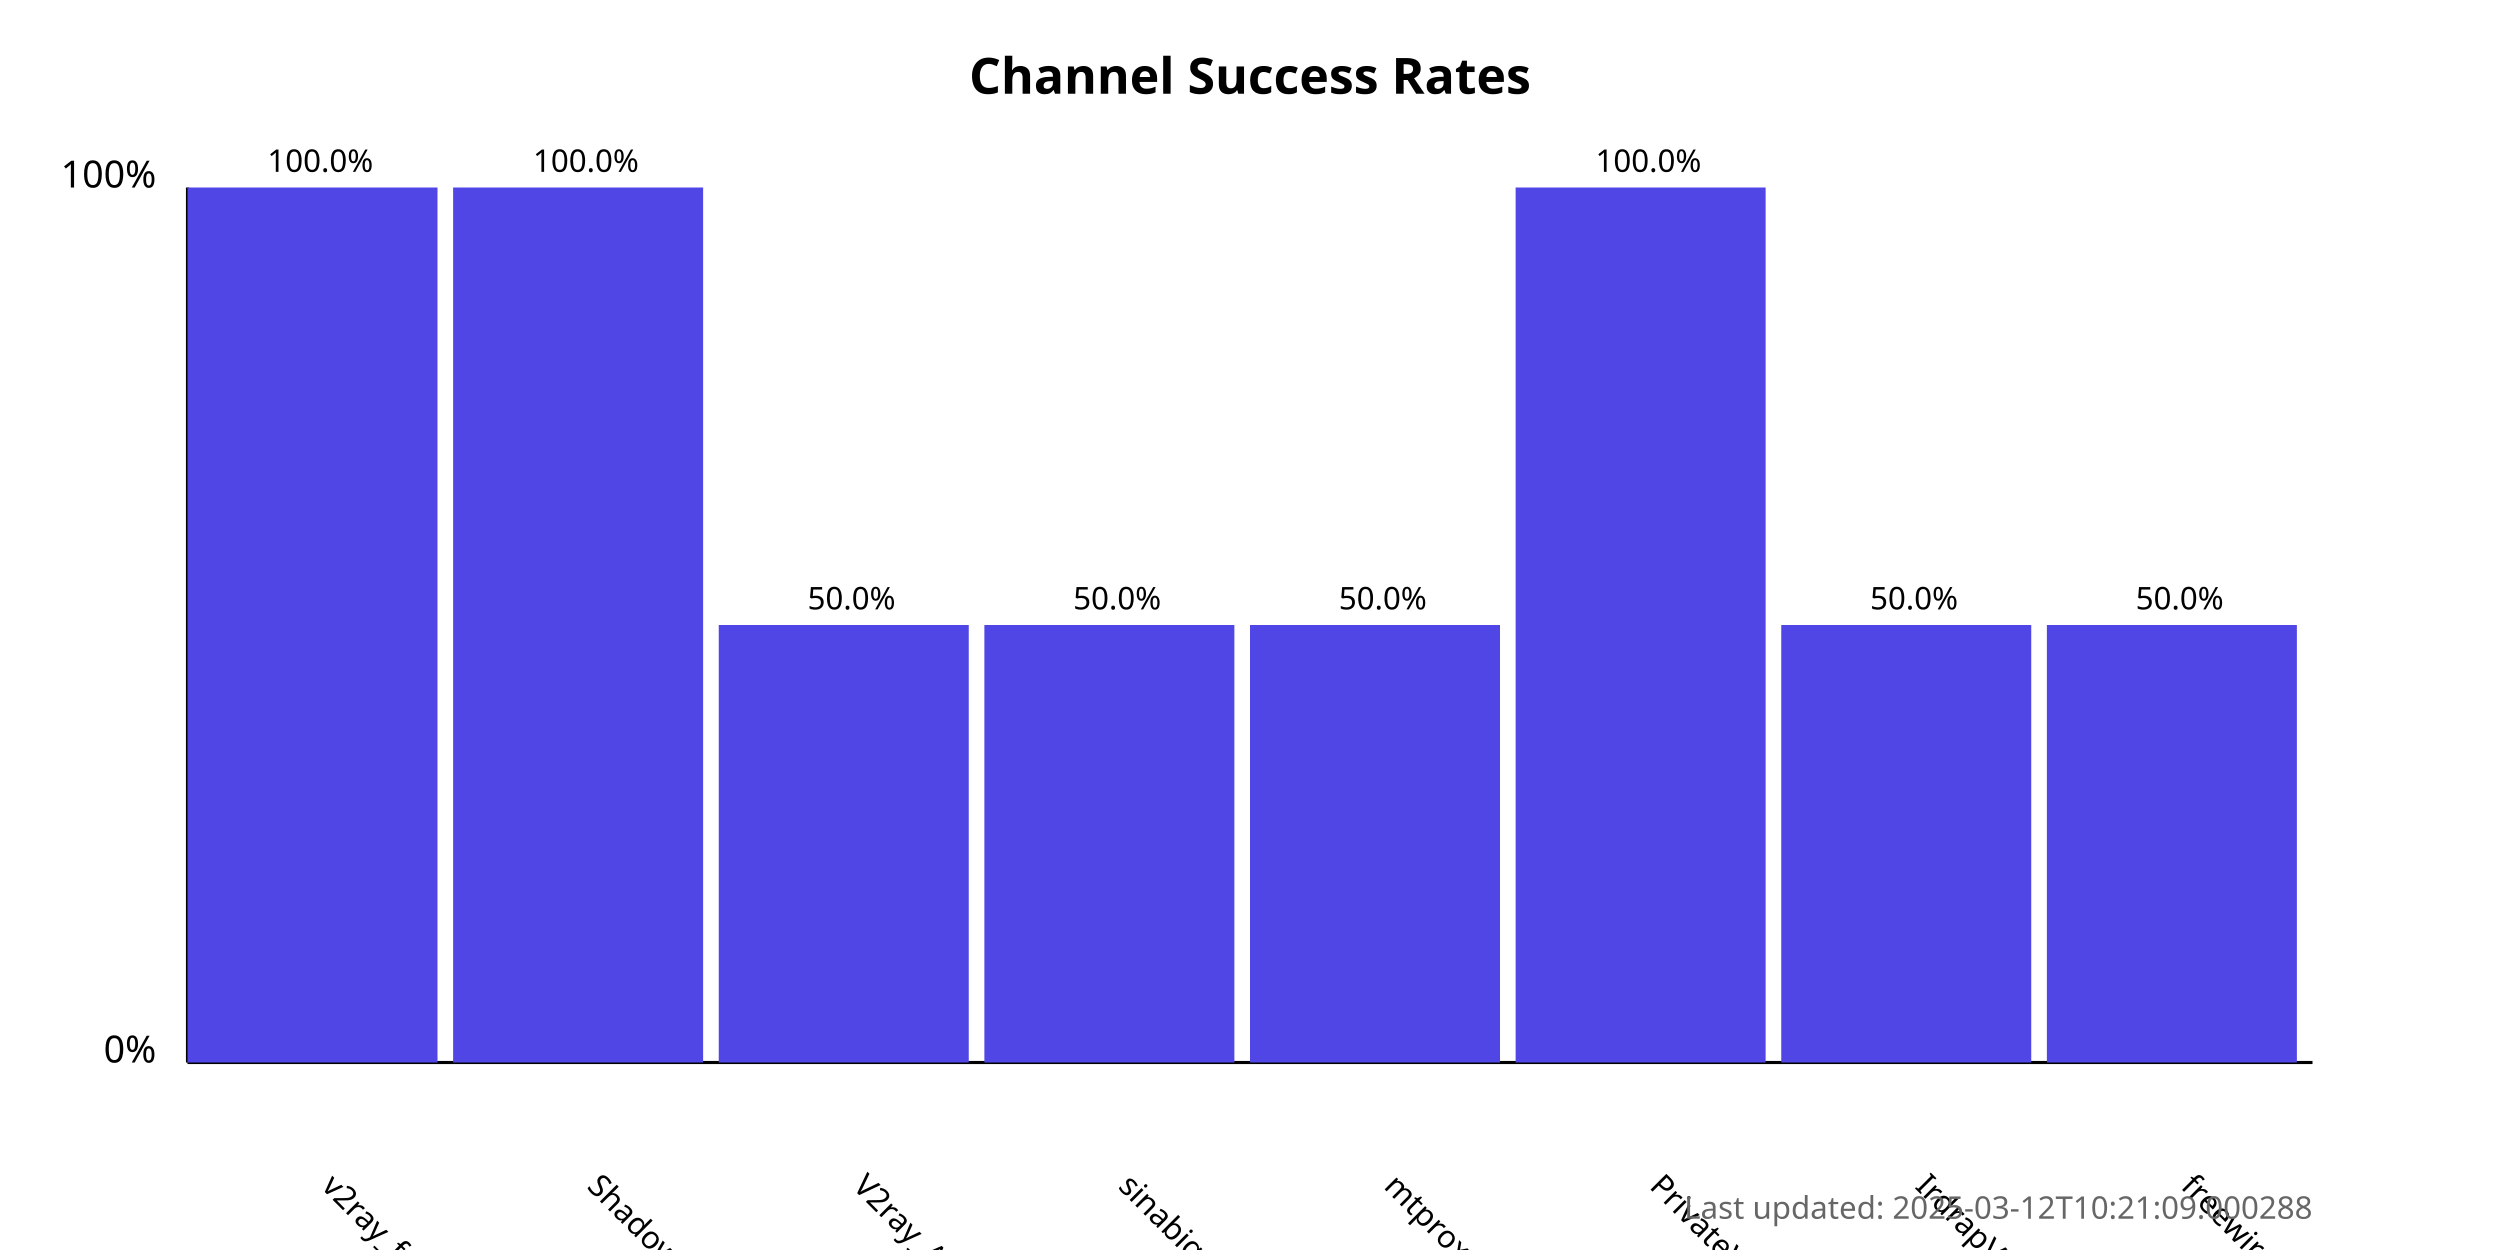
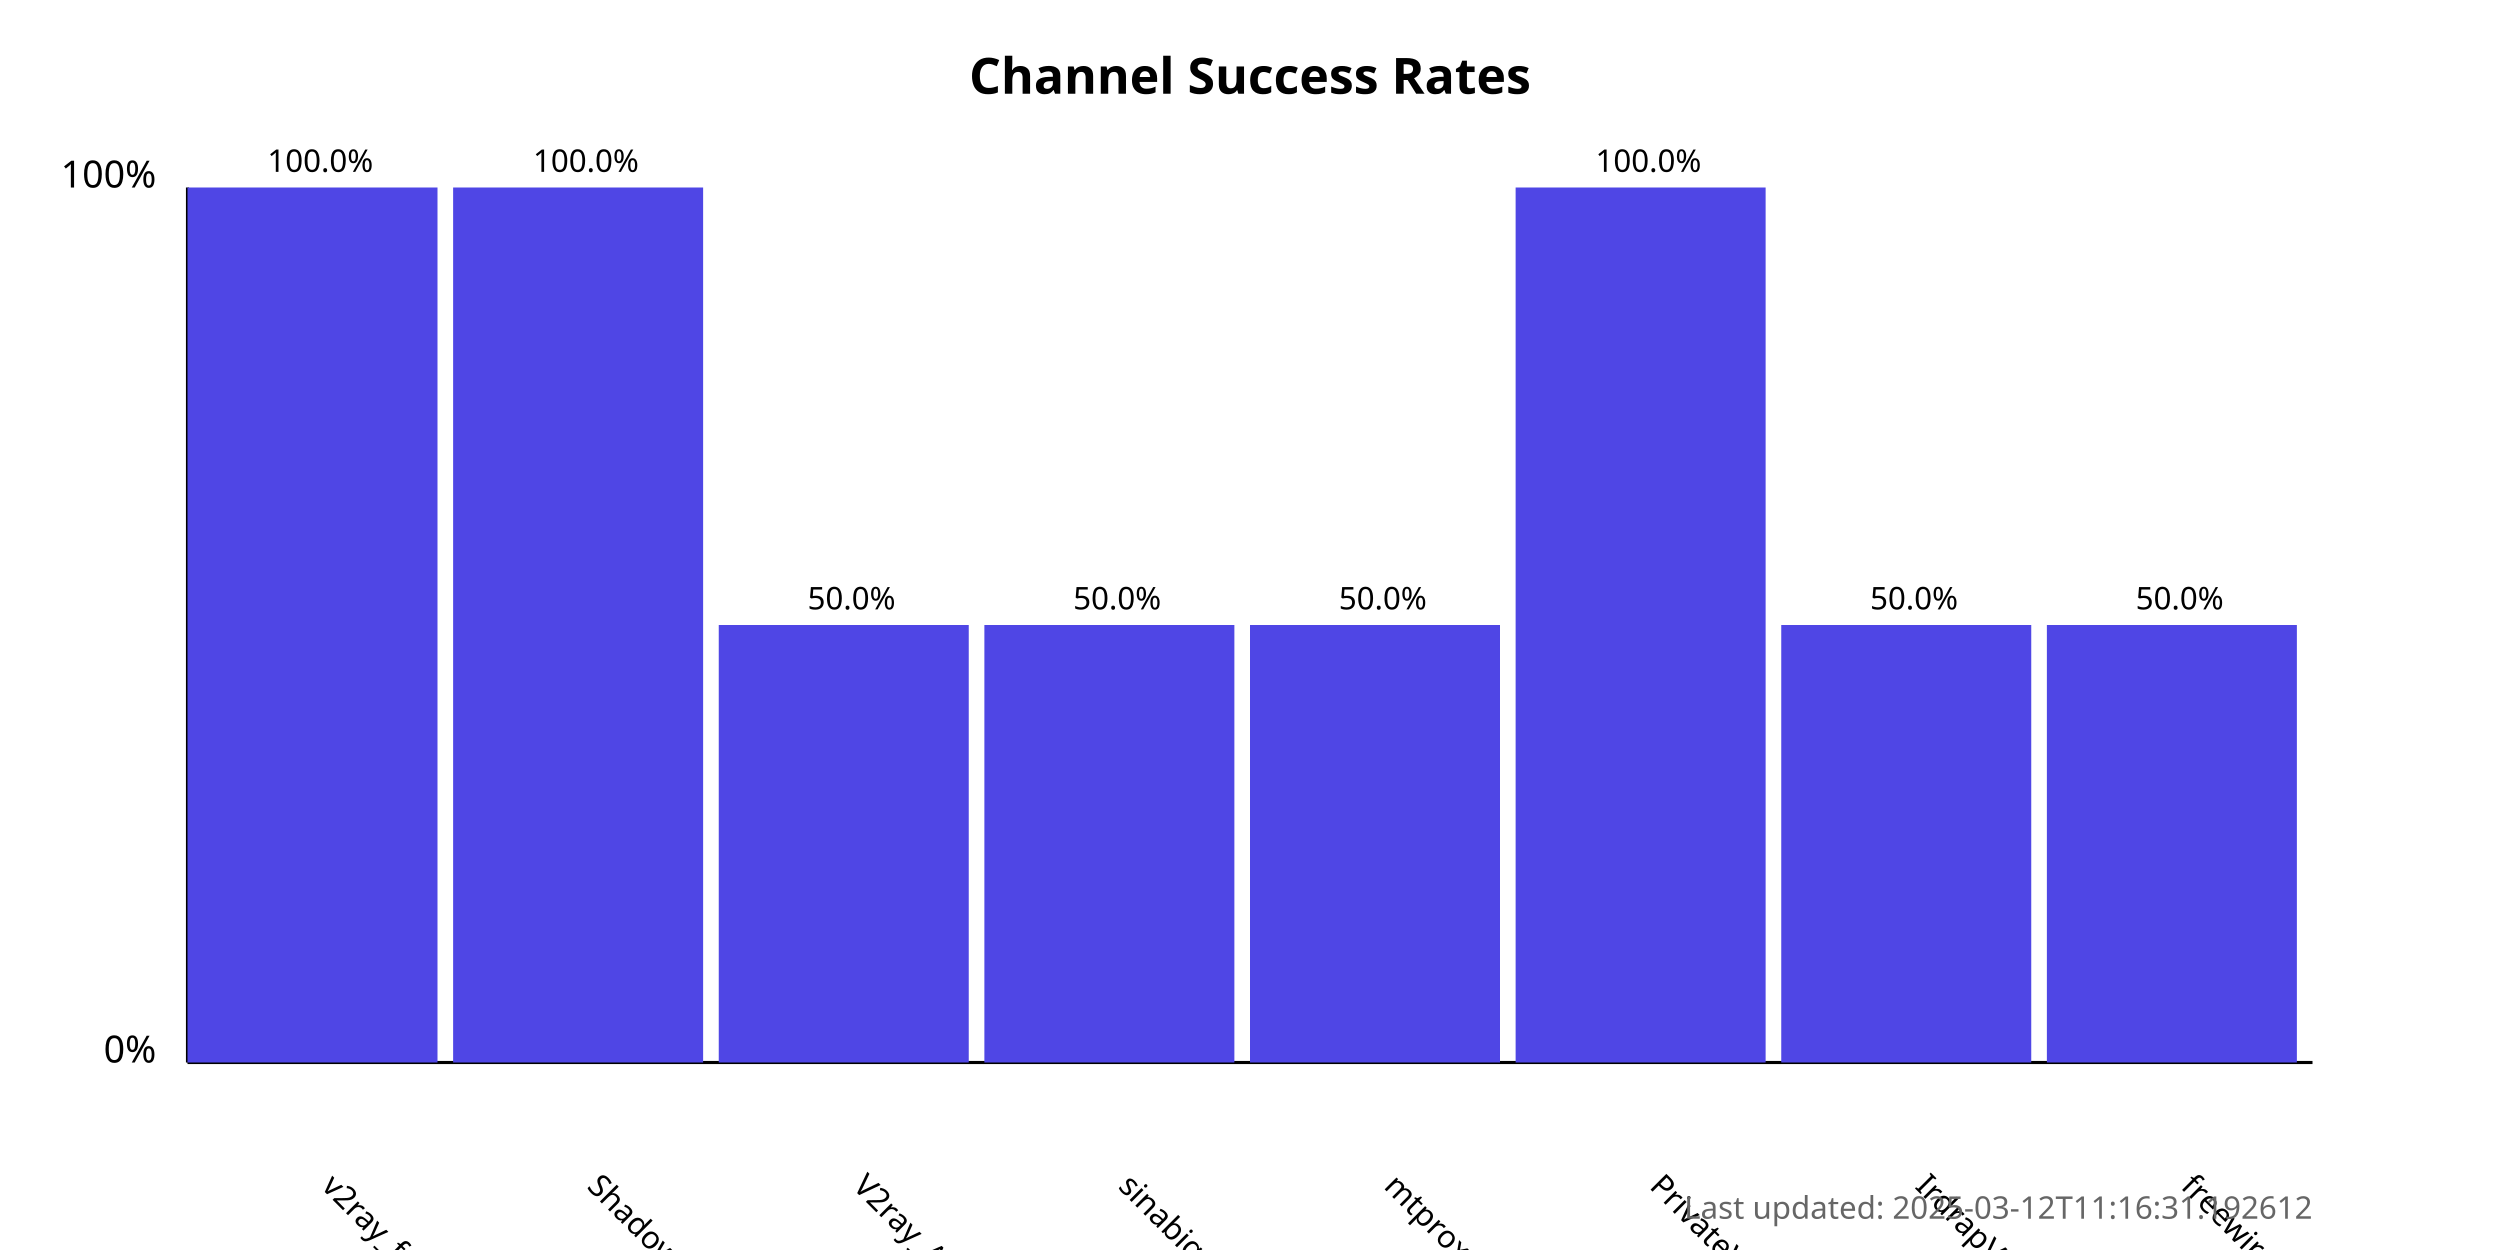
<svg xmlns="http://www.w3.org/2000/svg" width="800" height="400">
  <style>
            .chart-title { font: bold 16px sans-serif; }
            .axis-label { font: 12px sans-serif; }
            .tick-label { font: 10px sans-serif; }
            .bar { fill: #4f46e5; }
            .bar:hover { fill: #6366f1; }
            .timestamp { font: 10px sans-serif; fill: #666; }
        </style>
  <text x="400.0" y="30" text-anchor="middle" class="chart-title">
            Channel Success Rates
        </text>
  <line x1="60" y1="340" x2="60" y2="60" stroke="black" stroke-width="1" />
  <line x1="60" y1="340" x2="740" y2="340" stroke="black" stroke-width="1" />
  <text x="50" y="340" text-anchor="end" class="axis-label">0%</text>
  <text x="50" y="60" text-anchor="end" class="axis-label">100%</text>
  <g>
    <rect x="60" y="60.0" width="80.0" height="280.0" class="bar" />
    <text x="102.5" y="380" transform="rotate(45, 102.5, 380)" text-anchor="start" class="tick-label">
                v2ray_free_conf
            </text>
    <text x="102.5" y="55.0" text-anchor="middle" class="tick-label">
                100.0%
            </text>
  </g>
  <g>
    <rect x="145.0" y="60.0" width="80.0" height="280.0" class="bar" />
    <text x="187.5" y="380" transform="rotate(45, 187.5, 380)" text-anchor="start" class="tick-label">
                ShadowProxy66
            </text>
    <text x="187.5" y="55.0" text-anchor="middle" class="tick-label">
                100.0%
            </text>
  </g>
  <g>
    <rect x="230.0" y="200.0" width="80.0" height="140.0" class="bar" />
    <text x="272.5" y="380" transform="rotate(45, 272.5, 380)" text-anchor="start" class="tick-label">
                V2ray_Alpha
            </text>
    <text x="272.5" y="195.0" text-anchor="middle" class="tick-label">
                50.0%
            </text>
  </g>
  <g>
    <rect x="315.0" y="200.0" width="80.0" height="140.0" class="bar" />
    <text x="357.5" y="380" transform="rotate(45, 357.5, 380)" text-anchor="start" class="tick-label">
                sinabigo
            </text>
    <text x="357.5" y="195.0" text-anchor="middle" class="tick-label">
                50.0%
            </text>
  </g>
  <g>
    <rect x="400.0" y="200.0" width="80.0" height="140.0" class="bar" />
    <text x="442.5" y="380" transform="rotate(45, 442.5, 380)" text-anchor="start" class="tick-label">
                mtproxy_lists
            </text>
    <text x="442.5" y="195.0" text-anchor="middle" class="tick-label">
                50.0%
            </text>
  </g>
  <g>
    <rect x="485.0" y="60.0" width="80.0" height="280.0" class="bar" />
    <text x="527.5" y="380" transform="rotate(45, 527.5, 380)" text-anchor="start" class="tick-label">
                PrivateVPNs
            </text>
    <text x="527.5" y="55.0" text-anchor="middle" class="tick-label">
                100.0%
            </text>
  </g>
  <g>
    <rect x="570.0" y="200.0" width="80.0" height="140.0" class="bar" />
    <text x="612.5" y="380" transform="rotate(45, 612.5, 380)" text-anchor="start" class="tick-label">
                IrdrapVPNnews
            </text>
    <text x="612.5" y="195.0" text-anchor="middle" class="tick-label">
                50.0%
            </text>
  </g>
  <g>
    <rect x="655.0" y="200.0" width="80.0" height="140.0" class="bar" />
    <text x="697.5" y="380" transform="rotate(45, 697.5, 380)" text-anchor="start" class="tick-label">
                freewireguard
            </text>
    <text x="697.5" y="195.0" text-anchor="middle" class="tick-label">
                50.0%
            </text>
  </g>
  <text x="740" y="390" text-anchor="end" class="timestamp">
-             Last updated: 2025-03-12T10:21:09.000288
+             Last updated: 2025-03-12T11:16:31.192612
        </text>
</svg>
